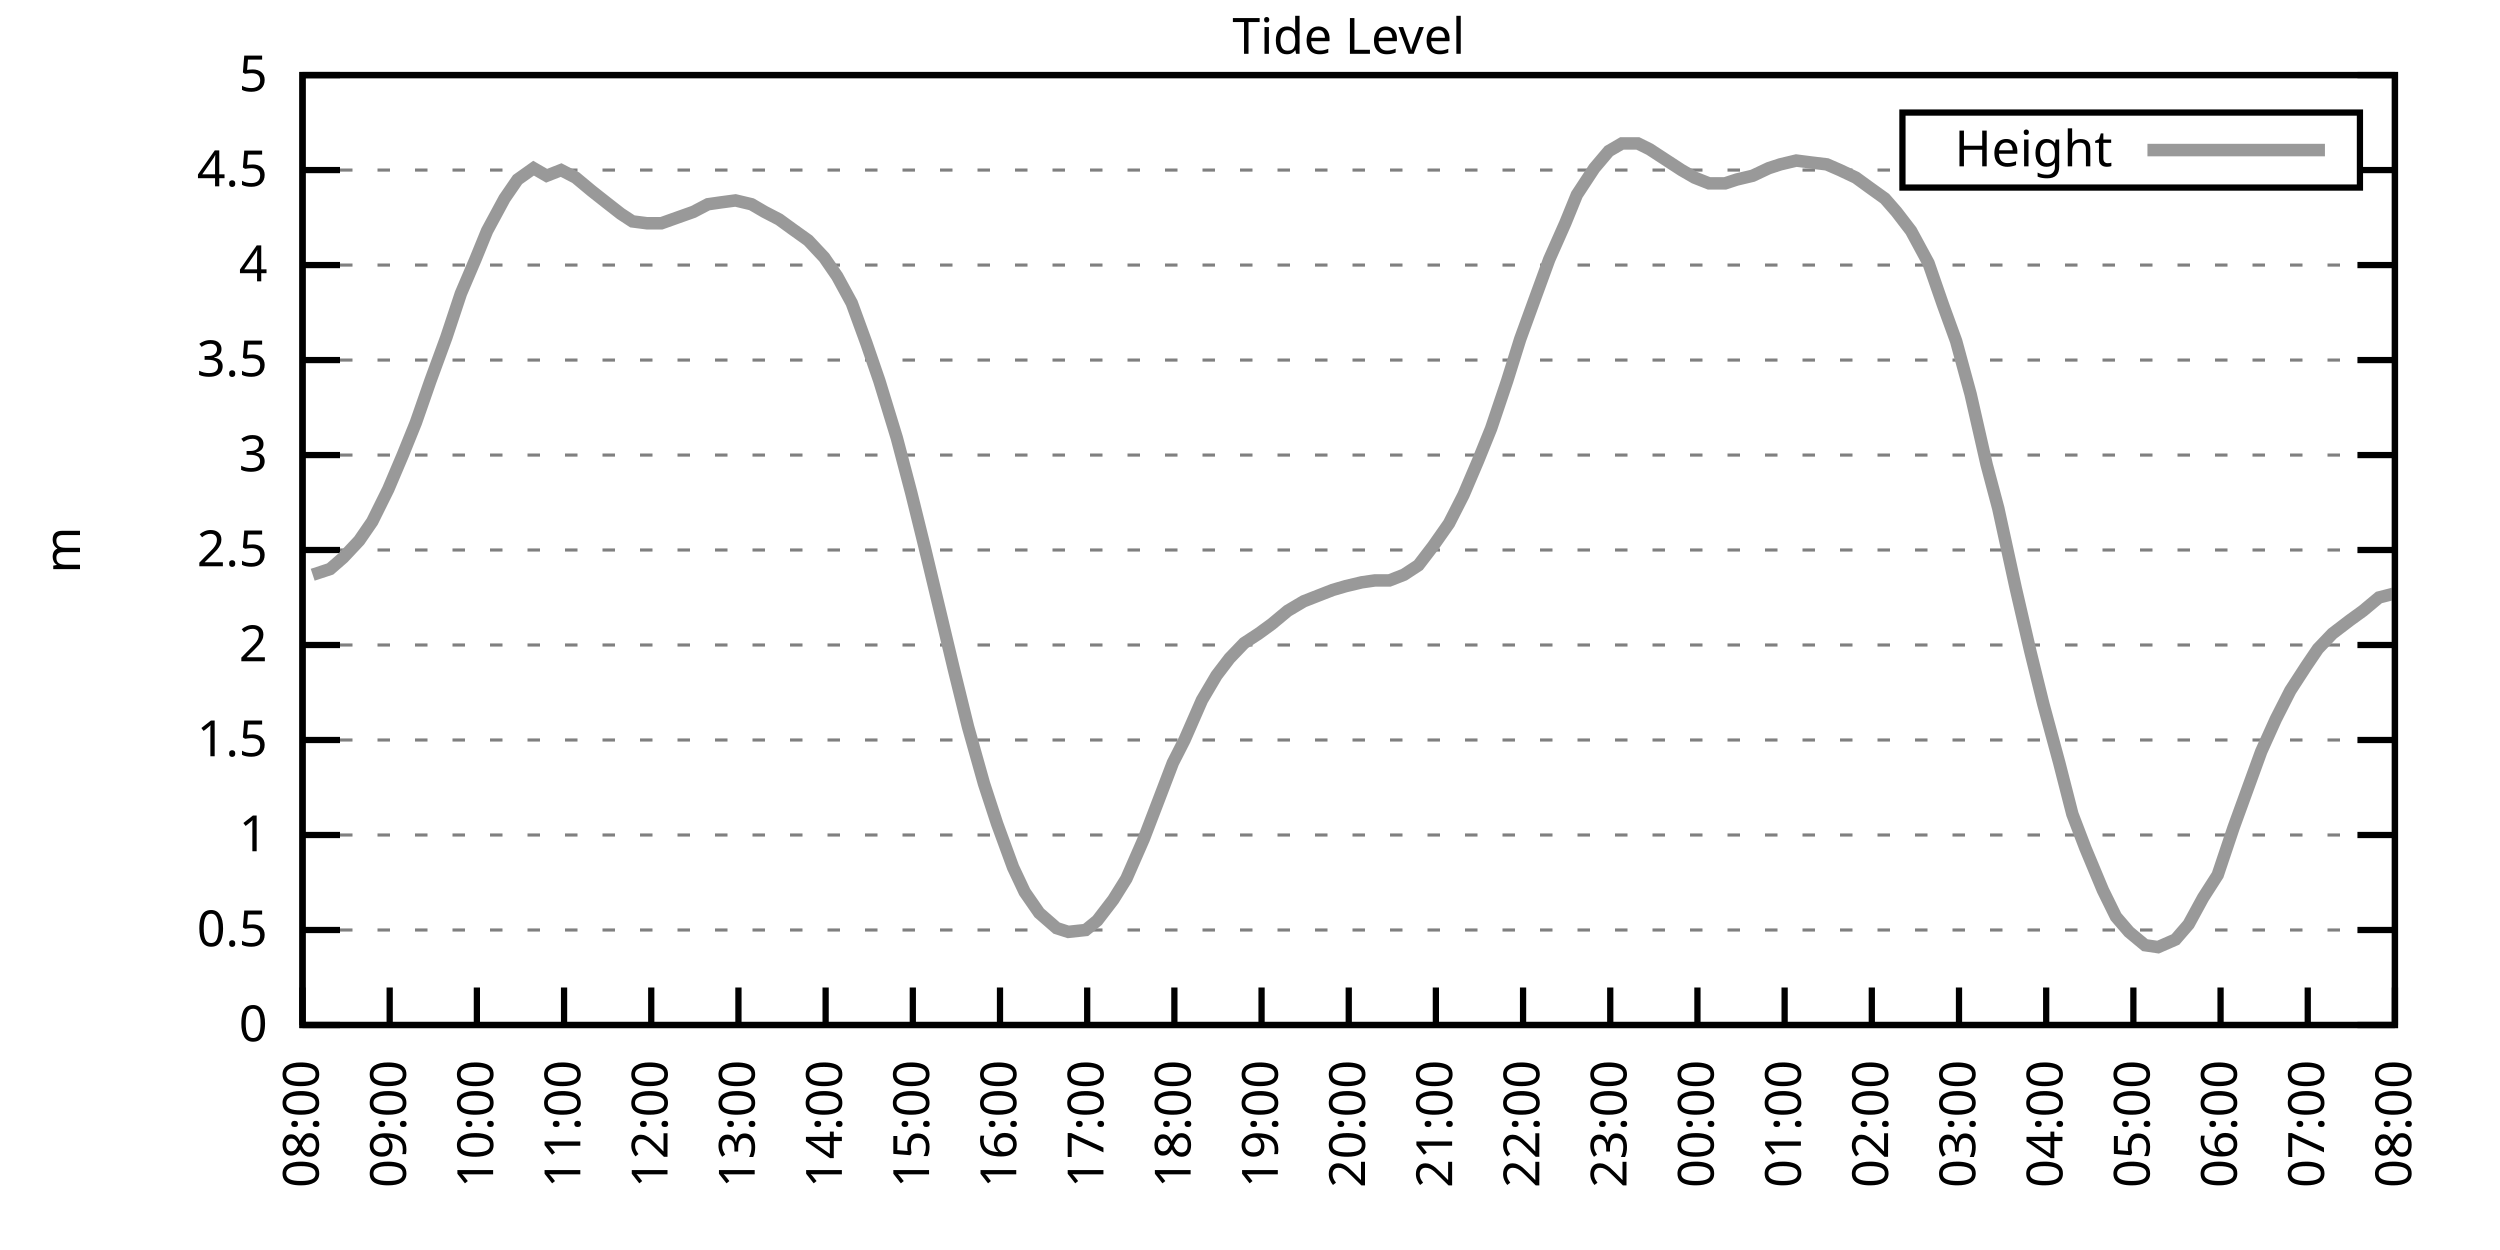
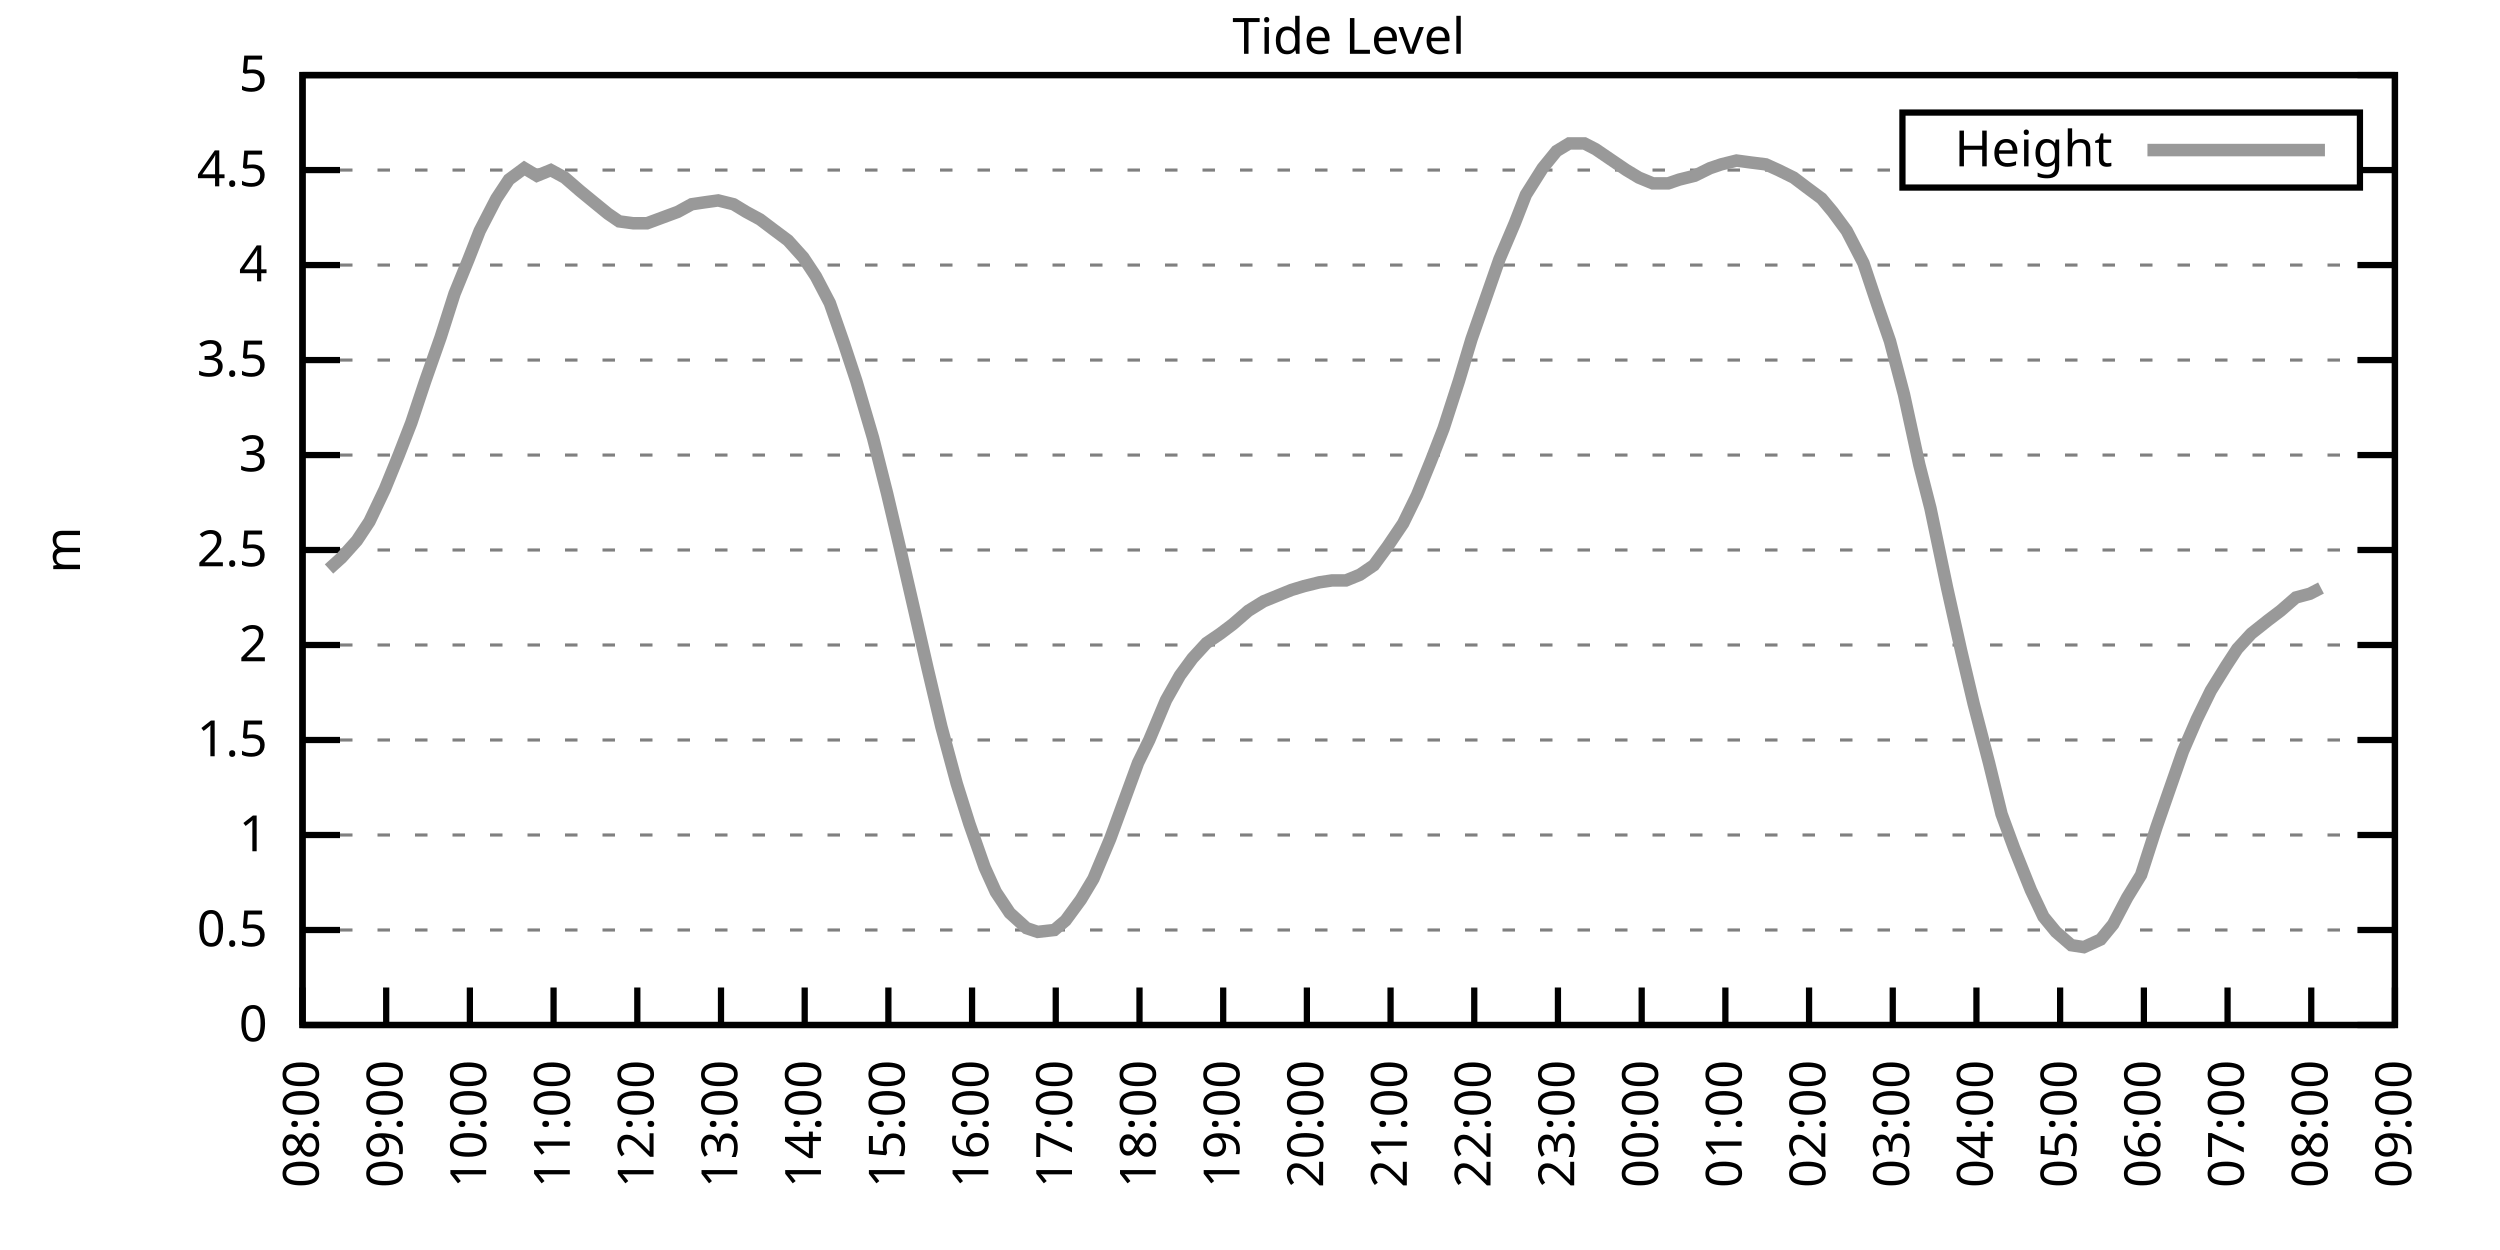
<svg xmlns="http://www.w3.org/2000/svg" xmlns:xlink="http://www.w3.org/1999/xlink" width="400" height="200" viewBox="0 0 400 200">
  <g id="gnuplot_canvas">
    <rect x="0" y="0" width="400" height="200" fill="none" />
    <defs>
      <circle id="gpDot" r="0.5" stroke-width="0.5" stroke="currentColor" />
      <path id="gpPt0" stroke-width="0.333" stroke="currentColor" d="M-1,0 h2 M0,-1 v2" />
      <path id="gpPt1" stroke-width="0.333" stroke="currentColor" d="M-1,-1 L1,1 M1,-1 L-1,1" />
      <path id="gpPt2" stroke-width="0.333" stroke="currentColor" d="M-1,0 L1,0 M0,-1 L0,1 M-1,-1 L1,1 M-1,1 L1,-1" />
      <rect id="gpPt3" stroke-width="0.333" stroke="currentColor" x="-1" y="-1" width="2" height="2" />
      <rect id="gpPt4" stroke-width="0.333" stroke="currentColor" fill="currentColor" x="-1" y="-1" width="2" height="2" />
      <circle id="gpPt5" stroke-width="0.333" stroke="currentColor" cx="0" cy="0" r="1" />
      <use xlink:href="#gpPt5" id="gpPt6" fill="currentColor" stroke="none" />
      <path id="gpPt7" stroke-width="0.333" stroke="currentColor" d="M0,-1.33 L-1.33,0.67 L1.33,0.67 z" />
      <use xlink:href="#gpPt7" id="gpPt8" fill="currentColor" stroke="none" />
      <use xlink:href="#gpPt7" id="gpPt9" stroke="currentColor" transform="rotate(180)" />
      <use xlink:href="#gpPt9" id="gpPt10" fill="currentColor" stroke="none" />
      <use xlink:href="#gpPt3" id="gpPt11" stroke="currentColor" transform="rotate(45)" />
      <use xlink:href="#gpPt11" id="gpPt12" fill="currentColor" stroke="none" />
      <path id="gpPt13" stroke-width="0.333" stroke="currentColor" d="M0,1.330 L1.265,0.411 L0.782,-1.067 L-0.782,-1.076 L-1.265,0.411 z" />
      <use xlink:href="#gpPt13" id="gpPt14" fill="currentColor" stroke="none" />
      <filter id="textbox" filterUnits="objectBoundingBox" x="0" y="0" height="1" width="1">
        <feFlood flood-color="white" flood-opacity="1" result="bgnd" />
        <feComposite in="SourceGraphic" in2="bgnd" operator="atop" />
      </filter>
      <filter id="greybox" filterUnits="objectBoundingBox" x="0" y="0" height="1" width="1">
        <feFlood flood-color="lightgrey" flood-opacity="1" result="grey" />
        <feComposite in="SourceGraphic" in2="grey" operator="atop" />
      </filter>
    </defs>
    <g fill="none" color="white" stroke="currentColor" stroke-width="1.00" stroke-linecap="butt" stroke-linejoin="miter">
</g>
    <g fill="none" color="black" stroke="currentColor" stroke-width="1.00" stroke-linecap="butt" stroke-linejoin="miter">
      <g stroke="none" shape-rendering="crispEdges">
        <polygon fill="rgb(255, 255, 255)" points="48.40,164.00 383.18,164.00 383.18,12.02 48.40,12.02 " />
      </g>
    </g>
    <g fill="none" color="black" stroke="currentColor" stroke-width="1.00" stroke-linecap="butt" stroke-linejoin="miter">
</g>
    <g fill="none" color="black" stroke="black" stroke-width="0.50" stroke-linecap="butt" stroke-linejoin="miter">
</g>
    <g fill="none" color="gray" stroke="currentColor" stroke-width="0.50" stroke-linecap="butt" stroke-linejoin="miter">
      <path stroke="gray" stroke-dasharray="2,4" class="gridline" d="M48.40,164.00 L383.19,164.00  " />
    </g>
    <g fill="none" color="gray" stroke="gray" stroke-width="1.00" stroke-linecap="butt" stroke-linejoin="miter">
</g>
    <g fill="none" color="black" stroke="currentColor" stroke-width="1.00" stroke-linecap="butt" stroke-linejoin="miter">
      <path stroke="black" d="M48.40,164.00 L54.40,164.00 M383.19,164.00 L377.19,164.00  " />
      <g transform="translate(42.80,166.60)" stroke="none" fill="black" font-family="Sans" font-size="8.00" text-anchor="end">
        <text>
          <tspan font-family="Sans"> 0</tspan>
        </text>
      </g>
    </g>
    <g fill="none" color="black" stroke="currentColor" stroke-width="1.00" stroke-linecap="butt" stroke-linejoin="miter">
</g>
    <g fill="none" color="black" stroke="black" stroke-width="0.50" stroke-linecap="butt" stroke-linejoin="miter">
</g>
    <g fill="none" color="gray" stroke="currentColor" stroke-width="0.50" stroke-linecap="butt" stroke-linejoin="miter">
      <path stroke="gray" stroke-dasharray="2,4" class="gridline" d="M48.40,148.80 L383.19,148.80  " />
    </g>
    <g fill="none" color="gray" stroke="gray" stroke-width="1.00" stroke-linecap="butt" stroke-linejoin="miter">
</g>
    <g fill="none" color="black" stroke="currentColor" stroke-width="1.00" stroke-linecap="butt" stroke-linejoin="miter">
      <path stroke="black" d="M48.40,148.80 L54.40,148.80 M383.19,148.80 L377.19,148.80  " />
      <g transform="translate(42.80,151.40)" stroke="none" fill="black" font-family="Sans" font-size="8.00" text-anchor="end">
        <text>
          <tspan font-family="Sans"> 0.5</tspan>
        </text>
      </g>
    </g>
    <g fill="none" color="black" stroke="currentColor" stroke-width="1.00" stroke-linecap="butt" stroke-linejoin="miter">
</g>
    <g fill="none" color="black" stroke="black" stroke-width="0.50" stroke-linecap="butt" stroke-linejoin="miter">
</g>
    <g fill="none" color="gray" stroke="currentColor" stroke-width="0.50" stroke-linecap="butt" stroke-linejoin="miter">
      <path stroke="gray" stroke-dasharray="2,4" class="gridline" d="M48.40,133.60 L383.19,133.60  " />
    </g>
    <g fill="none" color="gray" stroke="gray" stroke-width="1.00" stroke-linecap="butt" stroke-linejoin="miter">
</g>
    <g fill="none" color="black" stroke="currentColor" stroke-width="1.00" stroke-linecap="butt" stroke-linejoin="miter">
      <path stroke="black" d="M48.40,133.60 L54.40,133.60 M383.19,133.60 L377.19,133.60  " />
      <g transform="translate(42.80,136.20)" stroke="none" fill="black" font-family="Sans" font-size="8.00" text-anchor="end">
        <text>
          <tspan font-family="Sans"> 1</tspan>
        </text>
      </g>
    </g>
    <g fill="none" color="black" stroke="currentColor" stroke-width="1.00" stroke-linecap="butt" stroke-linejoin="miter">
</g>
    <g fill="none" color="black" stroke="black" stroke-width="0.50" stroke-linecap="butt" stroke-linejoin="miter">
</g>
    <g fill="none" color="gray" stroke="currentColor" stroke-width="0.50" stroke-linecap="butt" stroke-linejoin="miter">
      <path stroke="gray" stroke-dasharray="2,4" class="gridline" d="M48.40,118.40 L383.19,118.40  " />
    </g>
    <g fill="none" color="gray" stroke="gray" stroke-width="1.00" stroke-linecap="butt" stroke-linejoin="miter">
</g>
    <g fill="none" color="black" stroke="currentColor" stroke-width="1.00" stroke-linecap="butt" stroke-linejoin="miter">
      <path stroke="black" d="M48.40,118.40 L54.40,118.40 M383.19,118.40 L377.19,118.40  " />
      <g transform="translate(42.80,121.00)" stroke="none" fill="black" font-family="Sans" font-size="8.00" text-anchor="end">
        <text>
          <tspan font-family="Sans"> 1.5</tspan>
        </text>
      </g>
    </g>
    <g fill="none" color="black" stroke="currentColor" stroke-width="1.00" stroke-linecap="butt" stroke-linejoin="miter">
</g>
    <g fill="none" color="black" stroke="black" stroke-width="0.50" stroke-linecap="butt" stroke-linejoin="miter">
</g>
    <g fill="none" color="gray" stroke="currentColor" stroke-width="0.50" stroke-linecap="butt" stroke-linejoin="miter">
      <path stroke="gray" stroke-dasharray="2,4" class="gridline" d="M48.40,103.20 L383.19,103.20  " />
    </g>
    <g fill="none" color="gray" stroke="gray" stroke-width="1.00" stroke-linecap="butt" stroke-linejoin="miter">
</g>
    <g fill="none" color="black" stroke="currentColor" stroke-width="1.00" stroke-linecap="butt" stroke-linejoin="miter">
      <path stroke="black" d="M48.40,103.20 L54.40,103.20 M383.19,103.20 L377.19,103.20  " />
      <g transform="translate(42.80,105.80)" stroke="none" fill="black" font-family="Sans" font-size="8.00" text-anchor="end">
        <text>
          <tspan font-family="Sans"> 2</tspan>
        </text>
      </g>
    </g>
    <g fill="none" color="black" stroke="currentColor" stroke-width="1.00" stroke-linecap="butt" stroke-linejoin="miter">
</g>
    <g fill="none" color="black" stroke="black" stroke-width="0.50" stroke-linecap="butt" stroke-linejoin="miter">
</g>
    <g fill="none" color="gray" stroke="currentColor" stroke-width="0.50" stroke-linecap="butt" stroke-linejoin="miter">
      <path stroke="gray" stroke-dasharray="2,4" class="gridline" d="M48.40,88.00 L383.19,88.00  " />
    </g>
    <g fill="none" color="gray" stroke="gray" stroke-width="1.00" stroke-linecap="butt" stroke-linejoin="miter">
</g>
    <g fill="none" color="black" stroke="currentColor" stroke-width="1.00" stroke-linecap="butt" stroke-linejoin="miter">
      <path stroke="black" d="M48.40,88.00 L54.40,88.00 M383.19,88.00 L377.19,88.00  " />
      <g transform="translate(42.80,90.60)" stroke="none" fill="black" font-family="Sans" font-size="8.00" text-anchor="end">
        <text>
          <tspan font-family="Sans"> 2.5</tspan>
        </text>
      </g>
    </g>
    <g fill="none" color="black" stroke="currentColor" stroke-width="1.00" stroke-linecap="butt" stroke-linejoin="miter">
</g>
    <g fill="none" color="black" stroke="black" stroke-width="0.50" stroke-linecap="butt" stroke-linejoin="miter">
</g>
    <g fill="none" color="gray" stroke="currentColor" stroke-width="0.50" stroke-linecap="butt" stroke-linejoin="miter">
      <path stroke="gray" stroke-dasharray="2,4" class="gridline" d="M48.40,72.81 L383.19,72.81  " />
    </g>
    <g fill="none" color="gray" stroke="gray" stroke-width="1.00" stroke-linecap="butt" stroke-linejoin="miter">
</g>
    <g fill="none" color="black" stroke="currentColor" stroke-width="1.00" stroke-linecap="butt" stroke-linejoin="miter">
      <path stroke="black" d="M48.40,72.81 L54.40,72.81 M383.19,72.81 L377.19,72.81  " />
      <g transform="translate(42.80,75.41)" stroke="none" fill="black" font-family="Sans" font-size="8.00" text-anchor="end">
        <text>
          <tspan font-family="Sans"> 3</tspan>
        </text>
      </g>
    </g>
    <g fill="none" color="black" stroke="currentColor" stroke-width="1.00" stroke-linecap="butt" stroke-linejoin="miter">
</g>
    <g fill="none" color="black" stroke="black" stroke-width="0.50" stroke-linecap="butt" stroke-linejoin="miter">
</g>
    <g fill="none" color="gray" stroke="currentColor" stroke-width="0.50" stroke-linecap="butt" stroke-linejoin="miter">
      <path stroke="gray" stroke-dasharray="2,4" class="gridline" d="M48.40,57.61 L383.19,57.61  " />
    </g>
    <g fill="none" color="gray" stroke="gray" stroke-width="1.00" stroke-linecap="butt" stroke-linejoin="miter">
</g>
    <g fill="none" color="black" stroke="currentColor" stroke-width="1.00" stroke-linecap="butt" stroke-linejoin="miter">
      <path stroke="black" d="M48.40,57.61 L54.40,57.61 M383.19,57.61 L377.19,57.61  " />
      <g transform="translate(42.80,60.21)" stroke="none" fill="black" font-family="Sans" font-size="8.00" text-anchor="end">
        <text>
          <tspan font-family="Sans"> 3.5</tspan>
        </text>
      </g>
    </g>
    <g fill="none" color="black" stroke="currentColor" stroke-width="1.00" stroke-linecap="butt" stroke-linejoin="miter">
</g>
    <g fill="none" color="black" stroke="black" stroke-width="0.50" stroke-linecap="butt" stroke-linejoin="miter">
</g>
    <g fill="none" color="gray" stroke="currentColor" stroke-width="0.50" stroke-linecap="butt" stroke-linejoin="miter">
      <path stroke="gray" stroke-dasharray="2,4" class="gridline" d="M48.40,42.41 L383.19,42.41  " />
    </g>
    <g fill="none" color="gray" stroke="gray" stroke-width="1.00" stroke-linecap="butt" stroke-linejoin="miter">
</g>
    <g fill="none" color="black" stroke="currentColor" stroke-width="1.00" stroke-linecap="butt" stroke-linejoin="miter">
      <path stroke="black" d="M48.40,42.41 L54.40,42.41 M383.19,42.41 L377.19,42.41  " />
      <g transform="translate(42.80,45.01)" stroke="none" fill="black" font-family="Sans" font-size="8.00" text-anchor="end">
        <text>
          <tspan font-family="Sans"> 4</tspan>
        </text>
      </g>
    </g>
    <g fill="none" color="black" stroke="currentColor" stroke-width="1.00" stroke-linecap="butt" stroke-linejoin="miter">
</g>
    <g fill="none" color="black" stroke="black" stroke-width="0.50" stroke-linecap="butt" stroke-linejoin="miter">
</g>
    <g fill="none" color="gray" stroke="currentColor" stroke-width="0.50" stroke-linecap="butt" stroke-linejoin="miter">
      <path stroke="gray" stroke-dasharray="2,4" class="gridline" d="M48.40,27.21 L304.39,27.21 M377.59,27.21 L383.19,27.21  " />
    </g>
    <g fill="none" color="gray" stroke="gray" stroke-width="1.00" stroke-linecap="butt" stroke-linejoin="miter">
</g>
    <g fill="none" color="black" stroke="currentColor" stroke-width="1.00" stroke-linecap="butt" stroke-linejoin="miter">
      <path stroke="black" d="M48.40,27.21 L54.40,27.21 M383.19,27.21 L377.19,27.21  " />
      <g transform="translate(42.80,29.81)" stroke="none" fill="black" font-family="Sans" font-size="8.00" text-anchor="end">
        <text>
          <tspan font-family="Sans"> 4.5</tspan>
        </text>
      </g>
    </g>
    <g fill="none" color="black" stroke="currentColor" stroke-width="1.00" stroke-linecap="butt" stroke-linejoin="miter">
</g>
    <g fill="none" color="black" stroke="black" stroke-width="0.50" stroke-linecap="butt" stroke-linejoin="miter">
</g>
    <g fill="none" color="gray" stroke="currentColor" stroke-width="0.50" stroke-linecap="butt" stroke-linejoin="miter">
      <path stroke="gray" stroke-dasharray="2,4" class="gridline" d="M48.40,12.01 L383.19,12.01  " />
    </g>
    <g fill="none" color="gray" stroke="gray" stroke-width="1.00" stroke-linecap="butt" stroke-linejoin="miter">
</g>
    <g fill="none" color="black" stroke="currentColor" stroke-width="1.00" stroke-linecap="butt" stroke-linejoin="miter">
      <path stroke="black" d="M48.40,12.01 L54.40,12.01 M383.19,12.01 L377.19,12.01  " />
      <g transform="translate(42.80,14.61)" stroke="none" fill="black" font-family="Sans" font-size="8.00" text-anchor="end">
        <text>
          <tspan font-family="Sans"> 5</tspan>
        </text>
      </g>
    </g>
    <g fill="none" color="black" stroke="currentColor" stroke-width="1.00" stroke-linecap="butt" stroke-linejoin="miter">
      <path stroke="black" d="M48.40,164.00 L48.40,158.00  " />
      <g transform="translate(51.00,169.60) rotate(270.00)" stroke="none" fill="black" font-family="Sans" font-size="8.00" text-anchor="end">
        <text>
          <tspan font-family="Sans">08:00</tspan>
        </text>
      </g>
    </g>
    <g fill="none" color="black" stroke="currentColor" stroke-width="1.00" stroke-linecap="butt" stroke-linejoin="miter">
-       <path stroke="black" d="M62.35,164.00 L62.35,158.00  " />
-       <g transform="translate(64.95,169.60) rotate(270.00)" stroke="none" fill="black" font-family="Sans" font-size="8.00" text-anchor="end">
+       <path stroke="black" d="M61.79,164.00 L61.79,158.00  " />
+       <g transform="translate(64.39,169.60) rotate(270.00)" stroke="none" fill="black" font-family="Sans" font-size="8.00" text-anchor="end">
        <text>
          <tspan font-family="Sans">09:00</tspan>
        </text>
      </g>
    </g>
    <g fill="none" color="black" stroke="currentColor" stroke-width="1.00" stroke-linecap="butt" stroke-linejoin="miter">
-       <path stroke="black" d="M76.30,164.00 L76.30,158.00  " />
-       <g transform="translate(78.90,169.60) rotate(270.00)" stroke="none" fill="black" font-family="Sans" font-size="8.00" text-anchor="end">
+       <path stroke="black" d="M75.18,164.00 L75.18,158.00  " />
+       <g transform="translate(77.78,169.60) rotate(270.00)" stroke="none" fill="black" font-family="Sans" font-size="8.00" text-anchor="end">
        <text>
          <tspan font-family="Sans">10:00</tspan>
        </text>
      </g>
    </g>
    <g fill="none" color="black" stroke="currentColor" stroke-width="1.00" stroke-linecap="butt" stroke-linejoin="miter">
-       <path stroke="black" d="M90.25,164.00 L90.25,158.00  " />
-       <g transform="translate(92.85,169.60) rotate(270.00)" stroke="none" fill="black" font-family="Sans" font-size="8.00" text-anchor="end">
+       <path stroke="black" d="M88.57,164.00 L88.57,158.00  " />
+       <g transform="translate(91.17,169.60) rotate(270.00)" stroke="none" fill="black" font-family="Sans" font-size="8.00" text-anchor="end">
        <text>
          <tspan font-family="Sans">11:00</tspan>
        </text>
      </g>
    </g>
    <g fill="none" color="black" stroke="currentColor" stroke-width="1.00" stroke-linecap="butt" stroke-linejoin="miter">
-       <path stroke="black" d="M104.20,164.00 L104.20,158.00  " />
-       <g transform="translate(106.80,169.60) rotate(270.00)" stroke="none" fill="black" font-family="Sans" font-size="8.00" text-anchor="end">
+       <path stroke="black" d="M101.97,164.00 L101.97,158.00  " />
+       <g transform="translate(104.57,169.60) rotate(270.00)" stroke="none" fill="black" font-family="Sans" font-size="8.00" text-anchor="end">
        <text>
          <tspan font-family="Sans">12:00</tspan>
        </text>
      </g>
    </g>
    <g fill="none" color="black" stroke="currentColor" stroke-width="1.00" stroke-linecap="butt" stroke-linejoin="miter">
-       <path stroke="black" d="M118.15,164.00 L118.15,158.00  " />
-       <g transform="translate(120.75,169.60) rotate(270.00)" stroke="none" fill="black" font-family="Sans" font-size="8.00" text-anchor="end">
+       <path stroke="black" d="M115.36,164.00 L115.36,158.00  " />
+       <g transform="translate(117.96,169.60) rotate(270.00)" stroke="none" fill="black" font-family="Sans" font-size="8.00" text-anchor="end">
        <text>
          <tspan font-family="Sans">13:00</tspan>
        </text>
      </g>
    </g>
    <g fill="none" color="black" stroke="currentColor" stroke-width="1.00" stroke-linecap="butt" stroke-linejoin="miter">
-       <path stroke="black" d="M132.10,164.00 L132.10,158.00  " />
-       <g transform="translate(134.70,169.60) rotate(270.00)" stroke="none" fill="black" font-family="Sans" font-size="8.00" text-anchor="end">
+       <path stroke="black" d="M128.75,164.00 L128.75,158.00  " />
+       <g transform="translate(131.35,169.60) rotate(270.00)" stroke="none" fill="black" font-family="Sans" font-size="8.00" text-anchor="end">
        <text>
          <tspan font-family="Sans">14:00</tspan>
        </text>
      </g>
    </g>
    <g fill="none" color="black" stroke="currentColor" stroke-width="1.00" stroke-linecap="butt" stroke-linejoin="miter">
-       <path stroke="black" d="M146.05,164.00 L146.05,158.00  " />
-       <g transform="translate(148.65,169.60) rotate(270.00)" stroke="none" fill="black" font-family="Sans" font-size="8.00" text-anchor="end">
+       <path stroke="black" d="M142.14,164.00 L142.14,158.00  " />
+       <g transform="translate(144.74,169.60) rotate(270.00)" stroke="none" fill="black" font-family="Sans" font-size="8.00" text-anchor="end">
        <text>
          <tspan font-family="Sans">15:00</tspan>
        </text>
      </g>
    </g>
    <g fill="none" color="black" stroke="currentColor" stroke-width="1.00" stroke-linecap="butt" stroke-linejoin="miter">
-       <path stroke="black" d="M160.00,164.00 L160.00,158.00  " />
-       <g transform="translate(162.60,169.60) rotate(270.00)" stroke="none" fill="black" font-family="Sans" font-size="8.00" text-anchor="end">
+       <path stroke="black" d="M155.53,164.00 L155.53,158.00  " />
+       <g transform="translate(158.13,169.60) rotate(270.00)" stroke="none" fill="black" font-family="Sans" font-size="8.00" text-anchor="end">
        <text>
          <tspan font-family="Sans">16:00</tspan>
        </text>
      </g>
    </g>
    <g fill="none" color="black" stroke="currentColor" stroke-width="1.00" stroke-linecap="butt" stroke-linejoin="miter">
-       <path stroke="black" d="M173.95,164.00 L173.95,158.00  " />
-       <g transform="translate(176.55,169.60) rotate(270.00)" stroke="none" fill="black" font-family="Sans" font-size="8.00" text-anchor="end">
+       <path stroke="black" d="M168.92,164.00 L168.92,158.00  " />
+       <g transform="translate(171.52,169.60) rotate(270.00)" stroke="none" fill="black" font-family="Sans" font-size="8.00" text-anchor="end">
        <text>
          <tspan font-family="Sans">17:00</tspan>
        </text>
      </g>
    </g>
    <g fill="none" color="black" stroke="currentColor" stroke-width="1.00" stroke-linecap="butt" stroke-linejoin="miter">
-       <path stroke="black" d="M187.90,164.00 L187.90,158.00  " />
-       <g transform="translate(190.50,169.60) rotate(270.00)" stroke="none" fill="black" font-family="Sans" font-size="8.00" text-anchor="end">
+       <path stroke="black" d="M182.32,164.00 L182.32,158.00  " />
+       <g transform="translate(184.92,169.60) rotate(270.00)" stroke="none" fill="black" font-family="Sans" font-size="8.00" text-anchor="end">
        <text>
          <tspan font-family="Sans">18:00</tspan>
        </text>
      </g>
    </g>
    <g fill="none" color="black" stroke="currentColor" stroke-width="1.00" stroke-linecap="butt" stroke-linejoin="miter">
-       <path stroke="black" d="M201.85,164.00 L201.85,158.00  " />
-       <g transform="translate(204.45,169.60) rotate(270.00)" stroke="none" fill="black" font-family="Sans" font-size="8.00" text-anchor="end">
+       <path stroke="black" d="M195.71,164.00 L195.71,158.00  " />
+       <g transform="translate(198.31,169.60) rotate(270.00)" stroke="none" fill="black" font-family="Sans" font-size="8.00" text-anchor="end">
        <text>
          <tspan font-family="Sans">19:00</tspan>
        </text>
      </g>
    </g>
    <g fill="none" color="black" stroke="currentColor" stroke-width="1.00" stroke-linecap="butt" stroke-linejoin="miter">
-       <path stroke="black" d="M215.80,164.00 L215.80,158.00  " />
-       <g transform="translate(218.40,169.60) rotate(270.00)" stroke="none" fill="black" font-family="Sans" font-size="8.00" text-anchor="end">
+       <path stroke="black" d="M209.10,164.00 L209.10,158.00  " />
+       <g transform="translate(211.70,169.60) rotate(270.00)" stroke="none" fill="black" font-family="Sans" font-size="8.00" text-anchor="end">
        <text>
          <tspan font-family="Sans">20:00</tspan>
        </text>
      </g>
    </g>
    <g fill="none" color="black" stroke="currentColor" stroke-width="1.00" stroke-linecap="butt" stroke-linejoin="miter">
-       <path stroke="black" d="M229.74,164.00 L229.74,158.00  " />
-       <g transform="translate(232.34,169.60) rotate(270.00)" stroke="none" fill="black" font-family="Sans" font-size="8.00" text-anchor="end">
+       <path stroke="black" d="M222.49,164.00 L222.49,158.00  " />
+       <g transform="translate(225.09,169.60) rotate(270.00)" stroke="none" fill="black" font-family="Sans" font-size="8.00" text-anchor="end">
        <text>
          <tspan font-family="Sans">21:00</tspan>
        </text>
      </g>
    </g>
    <g fill="none" color="black" stroke="currentColor" stroke-width="1.00" stroke-linecap="butt" stroke-linejoin="miter">
-       <path stroke="black" d="M243.69,164.00 L243.69,158.00  " />
-       <g transform="translate(246.29,169.60) rotate(270.00)" stroke="none" fill="black" font-family="Sans" font-size="8.00" text-anchor="end">
+       <path stroke="black" d="M235.88,164.00 L235.88,158.00  " />
+       <g transform="translate(238.48,169.60) rotate(270.00)" stroke="none" fill="black" font-family="Sans" font-size="8.00" text-anchor="end">
        <text>
          <tspan font-family="Sans">22:00</tspan>
        </text>
      </g>
    </g>
    <g fill="none" color="black" stroke="currentColor" stroke-width="1.00" stroke-linecap="butt" stroke-linejoin="miter">
-       <path stroke="black" d="M257.64,164.00 L257.64,158.00  " />
-       <g transform="translate(260.24,169.60) rotate(270.00)" stroke="none" fill="black" font-family="Sans" font-size="8.00" text-anchor="end">
+       <path stroke="black" d="M249.27,164.00 L249.27,158.00  " />
+       <g transform="translate(251.87,169.60) rotate(270.00)" stroke="none" fill="black" font-family="Sans" font-size="8.00" text-anchor="end">
        <text>
          <tspan font-family="Sans">23:00</tspan>
        </text>
      </g>
    </g>
    <g fill="none" color="black" stroke="currentColor" stroke-width="1.00" stroke-linecap="butt" stroke-linejoin="miter">
-       <path stroke="black" d="M271.59,164.00 L271.59,158.00  " />
-       <g transform="translate(274.19,169.60) rotate(270.00)" stroke="none" fill="black" font-family="Sans" font-size="8.00" text-anchor="end">
+       <path stroke="black" d="M262.67,164.00 L262.67,158.00  " />
+       <g transform="translate(265.27,169.60) rotate(270.00)" stroke="none" fill="black" font-family="Sans" font-size="8.00" text-anchor="end">
        <text>
          <tspan font-family="Sans">00:00</tspan>
        </text>
      </g>
    </g>
    <g fill="none" color="black" stroke="currentColor" stroke-width="1.00" stroke-linecap="butt" stroke-linejoin="miter">
-       <path stroke="black" d="M285.54,164.00 L285.54,158.00  " />
-       <g transform="translate(288.14,169.60) rotate(270.00)" stroke="none" fill="black" font-family="Sans" font-size="8.00" text-anchor="end">
+       <path stroke="black" d="M276.06,164.00 L276.06,158.00  " />
+       <g transform="translate(278.66,169.60) rotate(270.00)" stroke="none" fill="black" font-family="Sans" font-size="8.00" text-anchor="end">
        <text>
          <tspan font-family="Sans">01:00</tspan>
        </text>
      </g>
    </g>
    <g fill="none" color="black" stroke="currentColor" stroke-width="1.00" stroke-linecap="butt" stroke-linejoin="miter">
-       <path stroke="black" d="M299.49,164.00 L299.49,158.00  " />
-       <g transform="translate(302.09,169.60) rotate(270.00)" stroke="none" fill="black" font-family="Sans" font-size="8.00" text-anchor="end">
+       <path stroke="black" d="M289.45,164.00 L289.45,158.00  " />
+       <g transform="translate(292.05,169.60) rotate(270.00)" stroke="none" fill="black" font-family="Sans" font-size="8.00" text-anchor="end">
        <text>
          <tspan font-family="Sans">02:00</tspan>
        </text>
      </g>
    </g>
    <g fill="none" color="black" stroke="currentColor" stroke-width="1.00" stroke-linecap="butt" stroke-linejoin="miter">
-       <path stroke="black" d="M313.44,164.00 L313.44,158.00  " />
-       <g transform="translate(316.04,169.60) rotate(270.00)" stroke="none" fill="black" font-family="Sans" font-size="8.00" text-anchor="end">
+       <path stroke="black" d="M302.84,164.00 L302.84,158.00  " />
+       <g transform="translate(305.44,169.60) rotate(270.00)" stroke="none" fill="black" font-family="Sans" font-size="8.00" text-anchor="end">
        <text>
          <tspan font-family="Sans">03:00</tspan>
        </text>
      </g>
    </g>
    <g fill="none" color="black" stroke="currentColor" stroke-width="1.00" stroke-linecap="butt" stroke-linejoin="miter">
-       <path stroke="black" d="M327.39,164.00 L327.39,158.00  " />
-       <g transform="translate(329.99,169.60) rotate(270.00)" stroke="none" fill="black" font-family="Sans" font-size="8.00" text-anchor="end">
+       <path stroke="black" d="M316.23,164.00 L316.23,158.00  " />
+       <g transform="translate(318.83,169.60) rotate(270.00)" stroke="none" fill="black" font-family="Sans" font-size="8.00" text-anchor="end">
        <text>
          <tspan font-family="Sans">04:00</tspan>
        </text>
      </g>
    </g>
    <g fill="none" color="black" stroke="currentColor" stroke-width="1.00" stroke-linecap="butt" stroke-linejoin="miter">
-       <path stroke="black" d="M341.34,164.00 L341.34,158.00  " />
-       <g transform="translate(343.94,169.60) rotate(270.00)" stroke="none" fill="black" font-family="Sans" font-size="8.00" text-anchor="end">
+       <path stroke="black" d="M329.62,164.00 L329.62,158.00  " />
+       <g transform="translate(332.22,169.60) rotate(270.00)" stroke="none" fill="black" font-family="Sans" font-size="8.00" text-anchor="end">
        <text>
          <tspan font-family="Sans">05:00</tspan>
        </text>
      </g>
    </g>
    <g fill="none" color="black" stroke="currentColor" stroke-width="1.00" stroke-linecap="butt" stroke-linejoin="miter">
-       <path stroke="black" d="M355.29,164.00 L355.29,158.00  " />
-       <g transform="translate(357.89,169.60) rotate(270.00)" stroke="none" fill="black" font-family="Sans" font-size="8.00" text-anchor="end">
+       <path stroke="black" d="M343.02,164.00 L343.02,158.00  " />
+       <g transform="translate(345.62,169.60) rotate(270.00)" stroke="none" fill="black" font-family="Sans" font-size="8.00" text-anchor="end">
        <text>
          <tspan font-family="Sans">06:00</tspan>
        </text>
      </g>
    </g>
    <g fill="none" color="black" stroke="currentColor" stroke-width="1.00" stroke-linecap="butt" stroke-linejoin="miter">
-       <path stroke="black" d="M369.24,164.00 L369.24,158.00  " />
-       <g transform="translate(371.84,169.60) rotate(270.00)" stroke="none" fill="black" font-family="Sans" font-size="8.00" text-anchor="end">
+       <path stroke="black" d="M356.41,164.00 L356.41,158.00  " />
+       <g transform="translate(359.01,169.60) rotate(270.00)" stroke="none" fill="black" font-family="Sans" font-size="8.00" text-anchor="end">
        <text>
          <tspan font-family="Sans">07:00</tspan>
+         </text>
+       </g>
+     </g>
+     <g fill="none" color="black" stroke="currentColor" stroke-width="1.00" stroke-linecap="butt" stroke-linejoin="miter">
+       <path stroke="black" d="M369.80,164.00 L369.80,158.00  " />
+       <g transform="translate(372.40,169.60) rotate(270.00)" stroke="none" fill="black" font-family="Sans" font-size="8.00" text-anchor="end">
+         <text>
+           <tspan font-family="Sans">08:00</tspan>
        </text>
      </g>
    </g>
    <g fill="none" color="black" stroke="currentColor" stroke-width="1.00" stroke-linecap="butt" stroke-linejoin="miter">
      <path stroke="black" d="M383.19,164.00 L383.19,158.00  " />
      <g transform="translate(385.79,169.60) rotate(270.00)" stroke="none" fill="black" font-family="Sans" font-size="8.00" text-anchor="end">
        <text>
-           <tspan font-family="Sans">08:00</tspan>
+           <tspan font-family="Sans">09:00</tspan>
        </text>
      </g>
    </g>
    <g fill="none" color="black" stroke="currentColor" stroke-width="1.00" stroke-linecap="butt" stroke-linejoin="miter">
</g>
    <g fill="none" color="black" stroke="currentColor" stroke-width="1.00" stroke-linecap="butt" stroke-linejoin="miter">
      <path stroke="black" d="M48.40,12.01 L48.40,164.00 L383.19,164.00 L383.19,12.01 L48.40,12.01 Z  " />
    </g>
    <g fill="none" color="black" stroke="currentColor" stroke-width="1.00" stroke-linecap="butt" stroke-linejoin="miter">
</g>
    <g fill="none" color="black" stroke="currentColor" stroke-width="1.00" stroke-linecap="butt" stroke-linejoin="miter">
      <path stroke="black" d="M304.39,30.01 L304.39,18.01 L377.59,18.01 L377.59,30.01 L304.39,30.01 Z  " />
    </g>
    <g id="Tide_level_plot_1">
      <g fill="none" color="white" stroke="black" stroke-width="2.00" stroke-linecap="butt" stroke-linejoin="miter">
</g>
      <g fill="none" color="black" stroke="currentColor" stroke-width="2.00" stroke-linecap="butt" stroke-linejoin="miter">
        <g transform="translate(337.99,26.61)" stroke="none" fill="black" font-family="Sans" font-size="8.00" text-anchor="end">
          <text>
            <tspan font-family="Sans">Height</tspan>
          </text>
        </g>
      </g>
      <g fill="none" color="black" stroke="currentColor" stroke-width="2.00" stroke-linecap="butt" stroke-linejoin="miter">
-         <path stroke="rgb(153, 153, 153)" d="M343.59,24.01 L371.99,24.01 M50.03,91.96 L52.82,91.04 L54.91,89.22 L57.47,86.49 L59.56,83.45 L62.12,78.28   L64.44,72.81 L66.53,67.64 L68.86,60.95 L71.42,53.96 L73.74,46.97 L76.07,41.50 L77.93,36.94 L80.72,31.77   L82.81,28.73 L85.37,26.91 L87.46,28.12 L89.78,27.21 L92.11,28.42 L94.67,30.55 L96.99,32.38 L99.32,34.20   L101.18,35.42 L103.50,35.72 L105.83,35.72 L108.38,34.81 L110.94,33.90 L113.27,32.68 L115.36,32.38 L117.68,32.07   L120.24,32.68 L122.33,33.90 L124.66,35.11 L126.75,36.63 L129.31,38.46 L131.87,41.19 L133.96,44.23 L136.28,48.49   L138.61,54.87 L140.70,60.95 L143.49,70.07 L145.81,78.89 L147.91,87.40 L150.46,98.04 L152.56,106.85 L154.88,116.28   L157.44,125.39 L159.53,131.78 L162.09,138.77 L163.95,142.72 L166.27,146.07 L169.06,148.50 L170.92,149.10 L173.71,148.80   L175.57,147.28 L178.13,143.94 L180.22,140.59 L183.01,134.21 L185.34,128.13 L187.66,122.05 L189.52,118.40 L192.31,112.02   L194.64,108.07 L196.73,105.33 L199.06,102.90 L201.38,101.38 L203.47,99.86 L206.03,97.73 L208.59,96.21 L210.91,95.30   L213.24,94.39 L215.33,93.78 L217.89,93.17 L219.98,92.87 L222.30,92.87 L224.63,91.96 L226.95,90.44 L229.28,87.40   L231.84,83.75 L234.16,79.19 L236.49,73.72 L238.58,68.55 L241.14,60.95 L243.23,54.26 L245.55,47.88 L247.88,41.50   L250.44,35.72 L252.30,31.16 L255.09,26.91 L257.41,24.17 L259.50,22.95 L262.06,22.95 L263.92,23.87 L266.25,25.39   L269.04,27.21 L271.13,28.42 L273.45,29.34 L276.01,29.34 L277.87,28.73 L280.43,28.12 L282.99,26.91 L284.85,26.30   L287.40,25.69 L289.73,25.99 L292.29,26.30 L294.38,27.21 L296.94,28.42 L299.03,29.94 L301.58,31.77 L303.44,33.90   L305.77,36.94 L308.56,42.10 L310.88,48.79 L312.98,54.57 L315.30,63.08 L317.86,74.33 L319.72,81.32 L322.51,94.08   L324.83,104.12 L326.93,112.63 L329.48,122.05 L331.58,130.26 L333.67,135.73 L336.46,142.42 L338.55,146.67 L340.64,149.10   L343.20,151.23 L345.29,151.54 L348.08,150.32 L350.18,147.89 L352.50,143.63 L354.83,139.99 L357.38,132.39 L359.48,126.61   L361.80,120.23 L364.13,115.06 L366.45,110.50 L369.01,106.55 L370.87,103.81 L373.19,101.38 L375.98,99.25 L378.08,97.73   L380.63,95.60 L382.96,95.00  " />
+         <path stroke="rgb(153, 153, 153)" d="M343.59,24.01 L371.99,24.01 M52.64,91.04 L54.65,89.22 L57.10,86.49 L59.11,83.45 L61.57,78.28 L63.80,72.81   L65.81,67.64 L68.04,60.95 L70.50,53.96 L72.73,46.97 L74.96,41.50 L76.75,36.94 L79.42,31.77 L81.43,28.73   L83.89,26.91 L85.90,28.12 L88.13,27.21 L90.36,28.42 L92.82,30.55 L95.05,32.38 L97.28,34.20 L99.06,35.42   L101.30,35.72 L103.53,35.72 L105.98,34.81 L108.44,33.90 L110.67,32.68 L112.68,32.38 L114.91,32.07 L117.37,32.68   L119.38,33.90 L121.61,35.11 L123.62,36.63 L126.07,38.46 L128.53,41.19 L130.54,44.23 L132.77,48.49 L135.00,54.87   L137.01,60.95 L139.69,70.07 L141.92,78.89 L143.93,87.40 L146.38,98.04 L148.39,106.85 L150.62,116.28 L153.08,125.39   L155.09,131.78 L157.54,138.77 L159.33,142.72 L161.56,146.07 L164.24,148.50 L166.02,149.10 L168.70,148.80 L170.49,147.28   L172.94,143.94 L174.95,140.59 L177.63,134.21 L179.86,128.13 L182.09,122.05 L183.88,118.40 L186.56,112.02 L188.79,108.07   L190.80,105.33 L193.03,102.90 L195.26,101.38 L197.27,99.86 L199.73,97.73 L202.18,96.21 L204.41,95.30 L206.64,94.39   L208.65,93.78 L211.11,93.17 L213.12,92.87 L215.35,92.87 L217.58,91.96 L219.81,90.44 L222.04,87.40 L224.50,83.75   L226.73,79.19 L228.96,73.72 L230.97,68.55 L233.43,60.95 L235.44,54.26 L237.67,47.88 L239.90,41.50 L242.36,35.72   L244.14,31.16 L246.82,26.91 L249.05,24.17 L251.06,22.95 L253.51,22.95 L255.30,23.87 L257.53,25.39 L260.21,27.21   L262.22,28.42 L264.45,29.34 L266.91,29.34 L268.69,28.73 L271.15,28.12 L273.60,26.91 L275.39,26.30 L277.84,25.69   L280.07,25.99 L282.53,26.30 L284.54,27.21 L286.99,28.42 L289.00,29.94 L291.46,31.77 L293.24,33.90 L295.48,36.94   L298.15,42.10 L300.39,48.79 L302.39,54.57 L304.63,63.08 L307.08,74.33 L308.87,81.32 L311.54,94.08 L313.78,104.12   L315.79,112.63 L318.24,122.05 L320.25,130.26 L322.26,135.73 L324.94,142.42 L326.95,146.67 L328.95,149.10 L331.41,151.23   L333.42,151.54 L336.10,150.32 L338.10,147.89 L340.34,143.63 L342.57,139.99 L345.02,132.39 L347.03,126.61 L349.26,120.23   L351.50,115.06 L353.73,110.50 L356.18,106.55 L357.97,103.81 L360.20,101.38 L362.88,99.25 L364.89,97.73 L367.34,95.60   L369.58,95.00 L371.36,94.08  " />
      </g>
    </g>
    <g fill="none" color="black" stroke="currentColor" stroke-width="2.00" stroke-linecap="butt" stroke-linejoin="miter">
</g>
    <g fill="none" color="black" stroke="black" stroke-width="1.00" stroke-linecap="butt" stroke-linejoin="miter">
</g>
    <g fill="none" color="black" stroke="currentColor" stroke-width="1.00" stroke-linecap="butt" stroke-linejoin="miter">
      <path stroke="black" d="M48.40,12.01 L48.40,164.00 L383.19,164.00 L383.19,12.01 L48.40,12.01 Z  " />
      <g transform="translate(12.80,88.01) rotate(270.00)" stroke="none" fill="black" font-family="Sans" font-size="8.00" text-anchor="middle">
        <text>
          <tspan font-family="Sans">m</tspan>
        </text>
      </g>
    </g>
    <g fill="none" color="black" stroke="currentColor" stroke-width="1.00" stroke-linecap="butt" stroke-linejoin="miter">
</g>
    <g fill="none" color="black" stroke="currentColor" stroke-width="1.00" stroke-linecap="butt" stroke-linejoin="miter">
      <g transform="translate(215.79,8.61)" stroke="none" fill="black" font-family="Sans" font-size="8.00" text-anchor="middle">
        <text>
          <tspan font-family="Sans">Tide Level</tspan>
        </text>
      </g>
    </g>
    <g fill="none" color="black" stroke="currentColor" stroke-width="1.00" stroke-linecap="butt" stroke-linejoin="miter">
</g>
  </g>
</svg>
